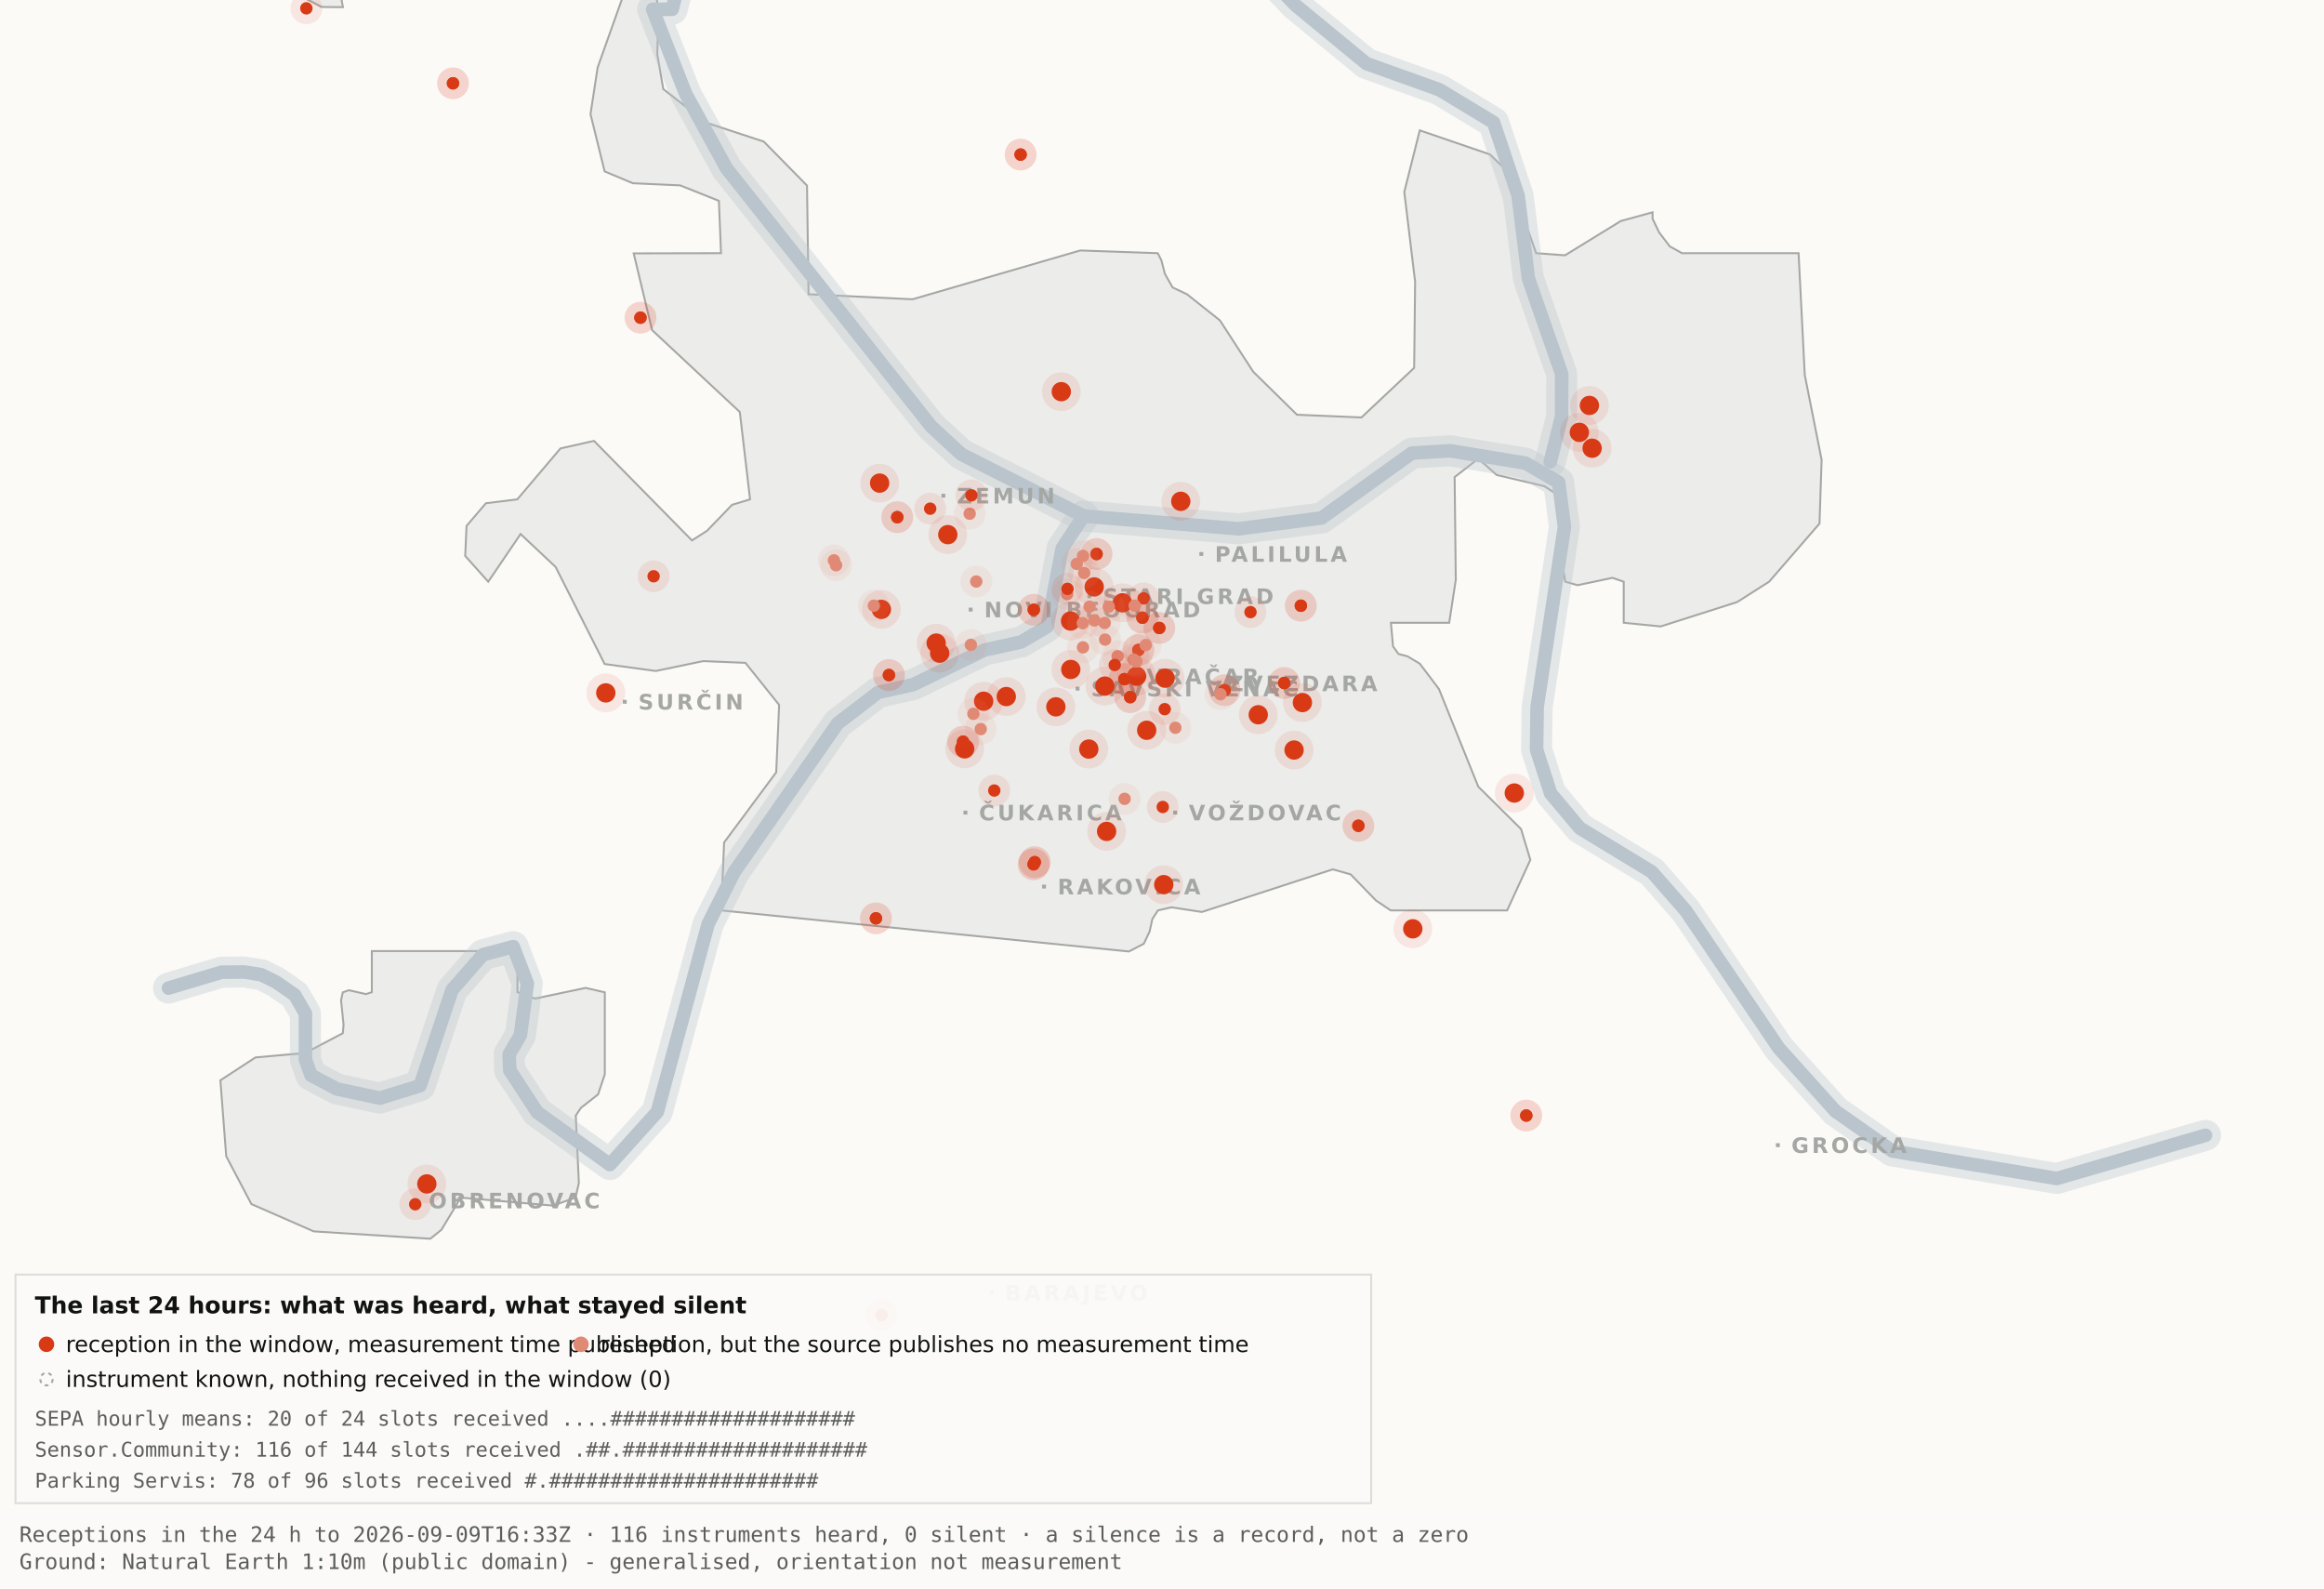
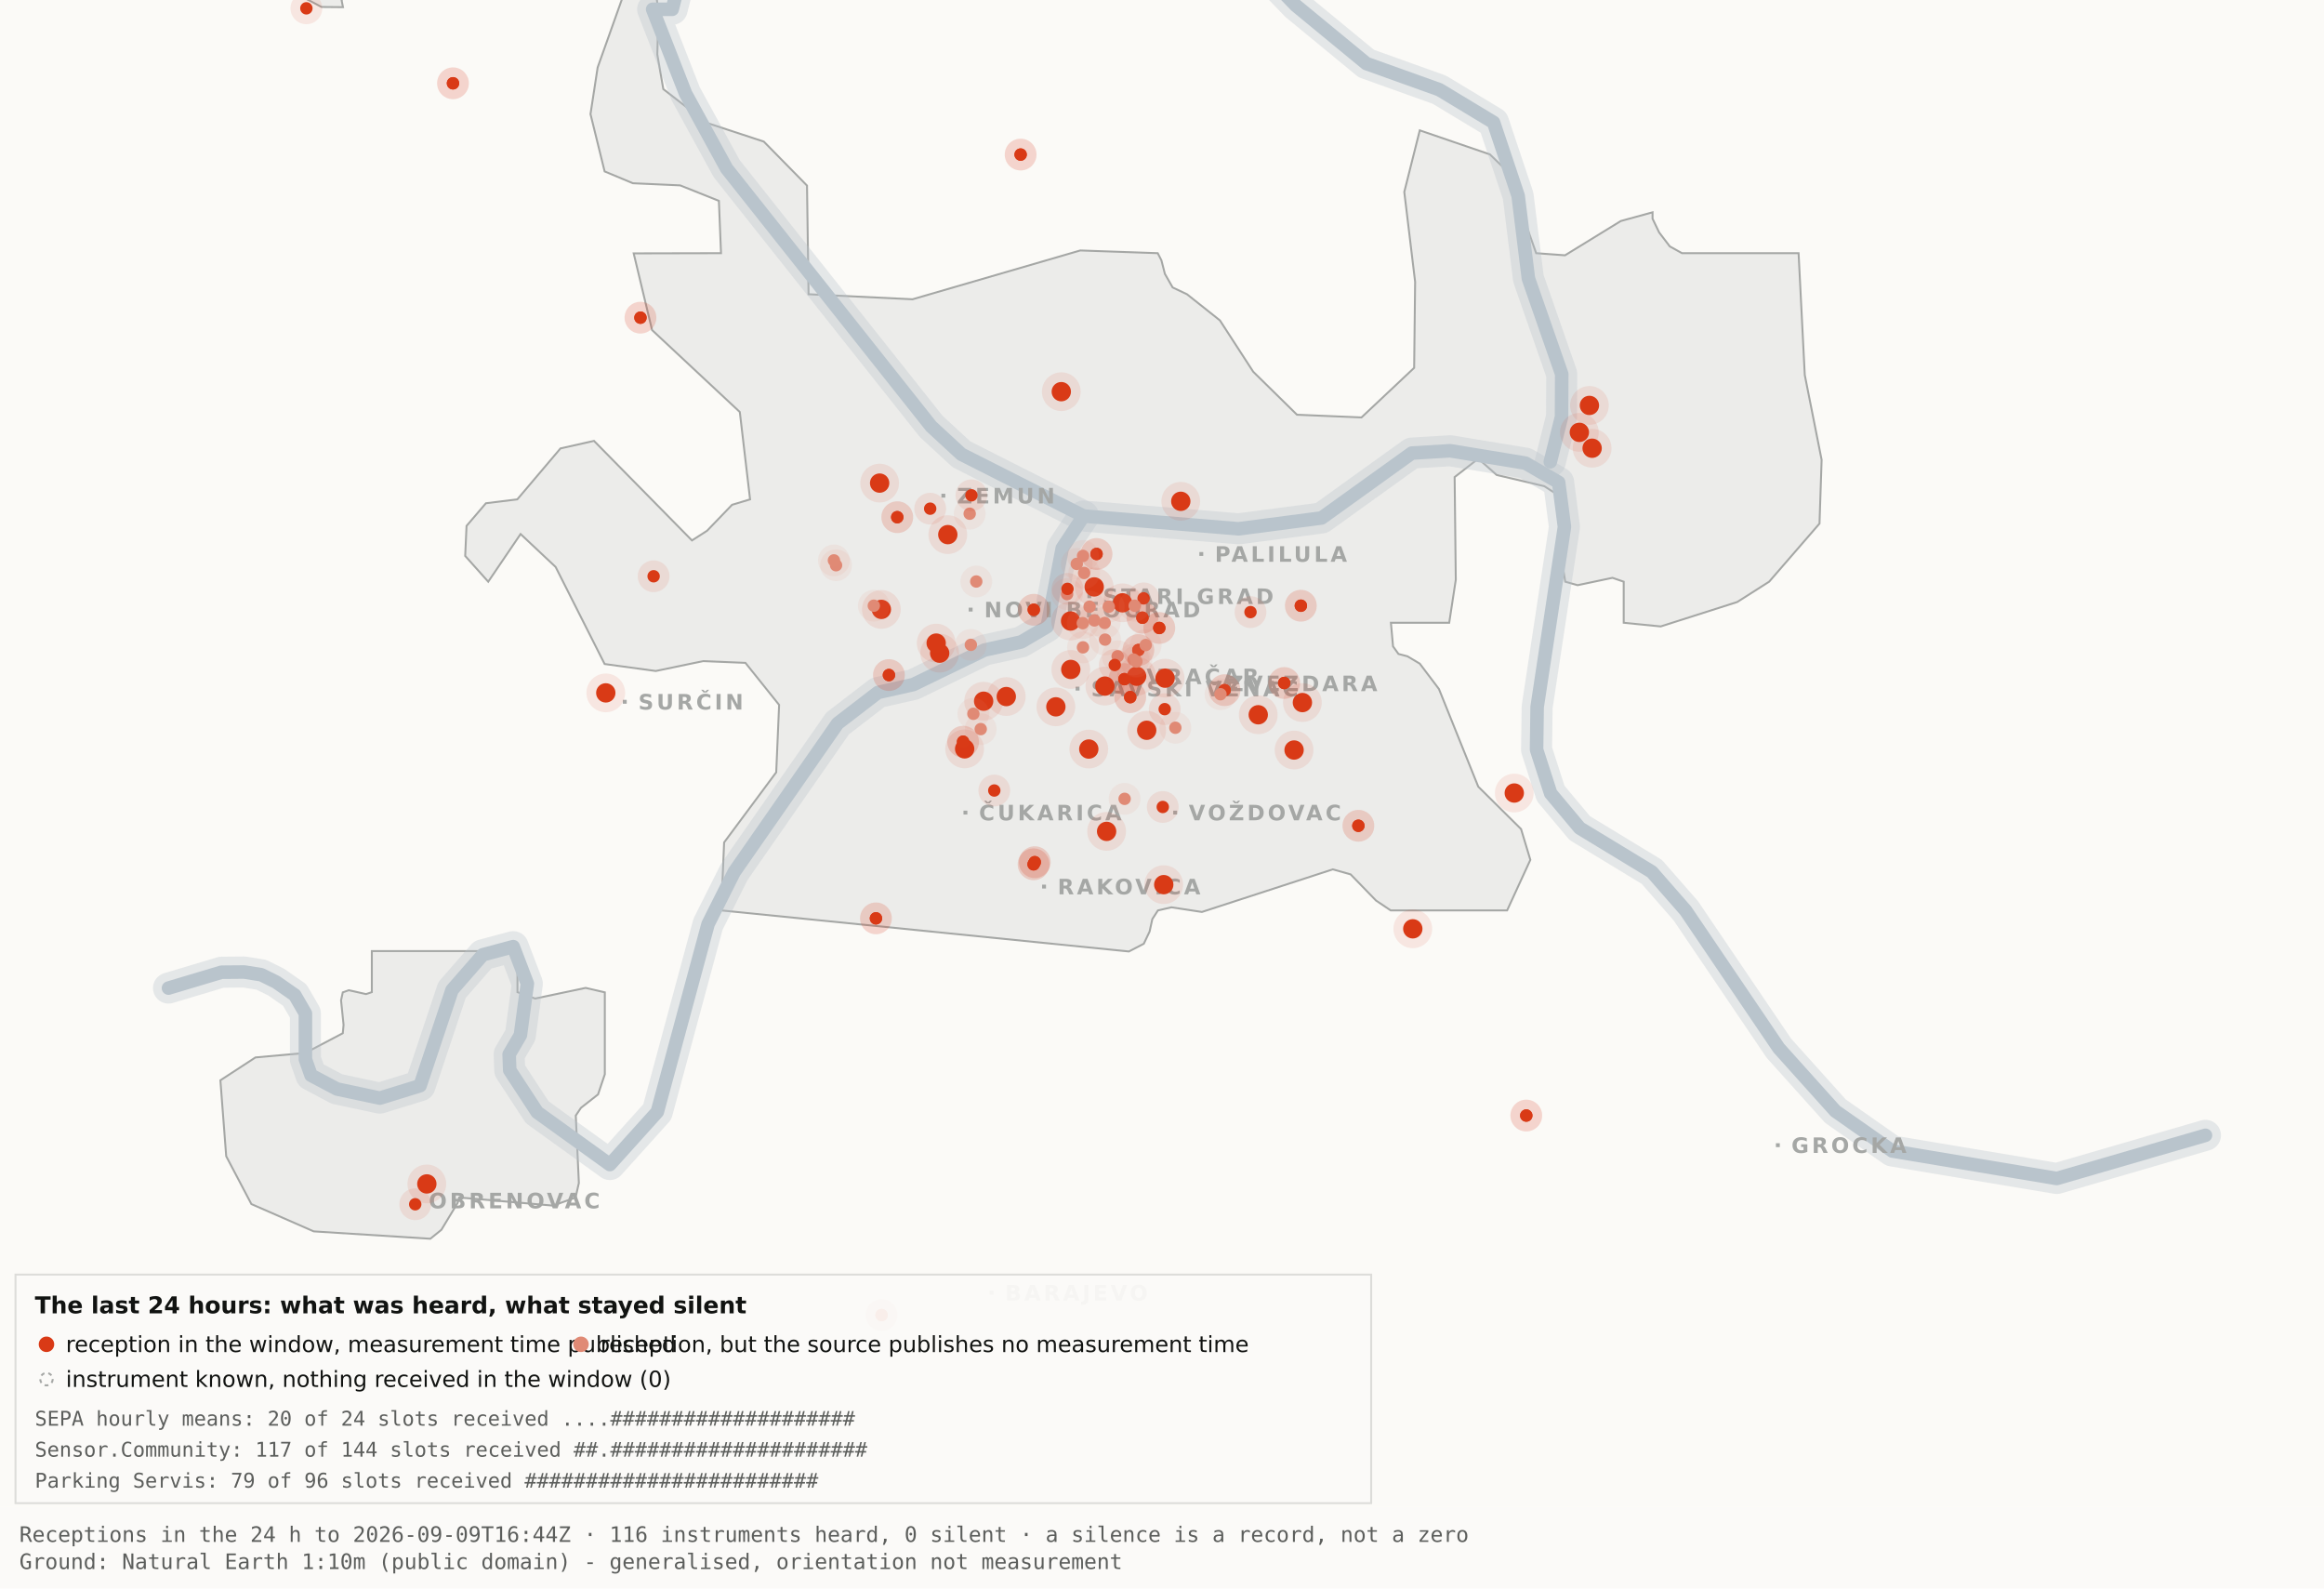
<svg xmlns="http://www.w3.org/2000/svg" viewBox="0 0 1200 820" width="1200" height="820" role="img" aria-label="Map 3 - The last 24 hours">
  <rect x="0" y="0" width="1200" height="820" fill="#fbfaf7" />
  <path d="M192.0,-34.8 L192.1,-17.6 L189.5,-19.9 L182.4,-10.7 L176.4,0.2 L177.1,3.7 L166.0,3.6 L138.0,-11.3 L131.8,-17.6 L130.3,-34.7 L134.1,-45.9 L158.3,-76.4 L166.7,-82.3 L177.1,-81.2 L183.0,-72.1 L192.0,-34.8 Z" fill="#ececea" stroke="#a5a7a5" stroke-width="1" fill-rule="evenodd" />
  <path d="M417.5,151.9 L471.2,154.5 L557.8,129.3 L597.8,130.7 L599.7,134.4 L601.5,141.4 L605.5,148.4 L612.9,151.9 L629.9,165.4 L647.1,191.9 L669.7,214.1 L703.0,215.5 L730.2,189.9 L730.7,145.5 L725.1,99.1 L733.1,67.3 L769.3,79.7 L778.2,88.3 L793.2,130.7 L808.1,131.8 L836.9,114.1 L853.3,109.6 L853.3,112.9 L856.7,120.0 L862.2,127.2 L868.5,130.7 L928.7,130.7 L931.9,193.6 L940.6,237.4 L939.5,270.3 L913.5,300.3 L897.0,310.8 L857.5,323.4 L838.4,321.5 L838.4,300.3 L832.6,298.3 L814.6,302.1 L808.2,300.3 L806.9,292.0 L809.7,266.1 L808.2,258.0 L797.4,251.0 L772.8,245.2 L763.3,236.8 L751.1,246.3 L751.7,299.3 L748.3,321.5 L718.2,321.5 L719.3,333.7 L722.1,337.6 L726.7,338.8 L733.1,342.6 L743.0,355.7 L763.3,406.1 L785.4,428.0 L790.2,443.9 L778.2,470.0 L718.1,470.0 L710.5,464.9 L697.4,451.4 L688.2,448.8 L620.6,470.8 L604.9,468.4 L597.9,470.0 L595.0,474.5 L593.6,480.9 L590.6,487.2 L582.9,491.2 L372.4,470.0 L373.9,434.9 L400.8,398.7 L402.3,363.9 L384.9,342.2 L363.1,341.3 L338.6,346.4 L312.2,342.8 L286.9,292.7 L268.8,275.7 L252.1,300.3 L240.2,287.0 L240.9,271.5 L250.9,259.8 L267.1,257.8 L289.4,231.5 L306.7,227.6 L357.3,279.0 L365.1,274.0 L378.0,260.6 L387.3,257.8 L382.0,212.7 L336.7,170.4 L327.2,130.8 L372.3,130.7 L371.2,103.7 L351.2,95.7 L326.8,94.6 L312.2,88.5 L304.9,58.9 L308.6,34.8 L327.3,-17.7 L337.9,-11.0 L340.0,6.7 L339.4,28.1 L342.5,46.0 L364.9,63.4 L394.4,73.1 L416.7,95.8 L417.5,151.9 Z" fill="#ececea" stroke="#a5a7a5" stroke-width="1" fill-rule="evenodd" />
  <path d="M267.2,512.2 L276.3,515.5 L302.4,510.0 L312.3,512.3 L312.3,554.6 L308.8,565.0 L300.0,571.9 L297.3,575.9 L298.9,610.7 L297.2,618.2 L285.6,622.4 L237.1,618.2 L236.3,621.0 L227.9,634.9 L222.2,639.5 L162.0,635.7 L129.8,621.6 L116.8,596.9 L113.8,557.7 L131.9,545.9 L157.6,543.6 L177.0,533.4 L177.4,529.1 L176.1,516.4 L177.0,512.3 L180.1,511.2 L189.0,513.2 L192.0,512.2 L192.0,491.0 L267.2,491.0 L267.2,512.2 Z" fill="#ececea" stroke="#a5a7a5" stroke-width="1" fill-rule="evenodd" />
  <path d="M87.0,510.1 L114.4,501.9 L126.1,501.8 L134.9,503.2 L142.6,507.0 L152.2,513.7 L157.7,523.2 L157.7,546.9 L160.6,555.1 L174.0,562.2 L196.1,566.9 L216.9,560.5 L233.4,511.1 L249.3,492.9 L265.0,488.7 L272.3,507.8 L268.7,534.4 L262.9,544.3 L263.2,552.5 L277.4,574.2 L314.9,601.2 L339.4,574.0 L365.6,477.1 L379.1,450.2 L432.5,373.5 L453.3,357.5 L471.6,353.4 L508.3,335.6 L527.3,331.4 L540.7,323.5 L548.5,283.0 L559.5,266.4" fill="none" stroke="#b9c4cc" stroke-width="16" stroke-opacity="0.35" stroke-linejoin="round" stroke-linecap="round" />
  <path d="M411.7,-177.5 L426.7,-103.9 L394.7,-58.3 L355.0,-26.6 L347.1,4.8 L337.0,4.8 L354.0,48.3 L375.2,87.0 L480.8,220.1 L496.4,234.5 L559.5,266.4 L639.5,273.0 L682.4,267.4 L729.0,233.9 L748.8,232.7 L787.7,239.1 L804.8,249.0 L807.8,272.0 L793.7,365.0 L793.4,387.0 L800.7,409.6 L815.7,427.5 L852.9,450.1 L870.4,470.1 L918.5,541.1 L947.7,573.6 L977.1,594.2 L1062.0,608.4 L1138.8,586.1" fill="none" stroke="#b9c4cc" stroke-width="16" stroke-opacity="0.35" stroke-linejoin="round" stroke-linecap="round" />
  <path d="M534.0,-142.1 L558.9,-95.2 L590.2,-64.2 L638.6,-28.7 L669.2,2.9 L705.5,32.8 L743.2,46.3 L771.2,63.2 L783.9,101.1 L789.2,143.8 L806.4,193.1 L806.3,215.2 L800.5,238.4" fill="none" stroke="#b9c4cc" stroke-width="16" stroke-opacity="0.35" stroke-linejoin="round" stroke-linecap="round" />
  <path d="M87.0,510.1 L114.4,501.9 L126.1,501.8 L134.9,503.2 L142.6,507.0 L152.2,513.7 L157.7,523.2 L157.7,546.9 L160.6,555.1 L174.0,562.2 L196.1,566.9 L216.9,560.5 L233.4,511.1 L249.3,492.9 L265.0,488.7 L272.3,507.8 L268.7,534.4 L262.9,544.3 L263.2,552.5 L277.4,574.2 L314.9,601.2 L339.4,574.0 L365.6,477.1 L379.1,450.2 L432.5,373.5 L453.3,357.5 L471.6,353.4 L508.3,335.6 L527.3,331.4 L540.7,323.5 L548.5,283.0 L559.5,266.4" fill="none" stroke="#b9c4cc" stroke-width="7" stroke-opacity="1" stroke-linejoin="round" stroke-linecap="round" />
  <path d="M411.7,-177.5 L426.7,-103.9 L394.7,-58.3 L355.0,-26.6 L347.1,4.8 L337.0,4.8 L354.0,48.3 L375.2,87.0 L480.8,220.1 L496.4,234.5 L559.5,266.4 L639.5,273.0 L682.4,267.4 L729.0,233.9 L748.8,232.7 L787.7,239.1 L804.8,249.0 L807.8,272.0 L793.7,365.0 L793.4,387.0 L800.7,409.6 L815.7,427.5 L852.9,450.1 L870.4,470.1 L918.5,541.1 L947.7,573.6 L977.1,594.2 L1062.0,608.4 L1138.8,586.1" fill="none" stroke="#b9c4cc" stroke-width="7" stroke-opacity="1" stroke-linejoin="round" stroke-linecap="round" />
  <path d="M534.0,-142.1 L558.9,-95.2 L590.2,-64.2 L638.6,-28.7 L669.2,2.9 L705.5,32.8 L743.2,46.3 L771.2,63.2 L783.9,101.1 L789.2,143.8 L806.4,193.1 L806.3,215.2 L800.5,238.4" fill="none" stroke="#b9c4cc" stroke-width="7" stroke-opacity="1" stroke-linejoin="round" stroke-linecap="round" />
  <rect x="561.5" y="306.8" width="2" height="2" fill="#a5a7a5" />
  <text x="569.5" y="311.8" font-family="Carlito, DejaVu Sans, Arial, sans-serif" font-size="11" font-weight="600" letter-spacing="1.5" fill="#a5a7a5">STARI GRAD</text>
  <rect x="584.0" y="348.2" width="2" height="2" fill="#a5a7a5" />
  <text x="592.0" y="353.2" font-family="Carlito, DejaVu Sans, Arial, sans-serif" font-size="11" font-weight="600" letter-spacing="1.5" fill="#a5a7a5">VRAČAR</text>
  <rect x="555.4" y="354.5" width="2" height="2" fill="#a5a7a5" />
  <text x="563.4" y="359.5" font-family="Carlito, DejaVu Sans, Arial, sans-serif" font-size="11" font-weight="600" letter-spacing="1.5" fill="#a5a7a5">SAVSKI VENAC</text>
  <rect x="500.2" y="313.7" width="2" height="2" fill="#a5a7a5" />
  <text x="508.2" y="318.7" font-family="Carlito, DejaVu Sans, Arial, sans-serif" font-size="11" font-weight="600" letter-spacing="1.5" fill="#a5a7a5">NOVI BEOGRAD</text>
  <rect x="486.1" y="254.9" width="2" height="2" fill="#a5a7a5" />
  <text x="494.1" y="259.9" font-family="Carlito, DejaVu Sans, Arial, sans-serif" font-size="11" font-weight="600" letter-spacing="1.5" fill="#a5a7a5">ZEMUN</text>
  <rect x="619.3" y="285.0" width="2" height="2" fill="#a5a7a5" />
  <text x="627.3" y="290.0" font-family="Carlito, DejaVu Sans, Arial, sans-serif" font-size="11" font-weight="600" letter-spacing="1.5" fill="#a5a7a5">PALILULA</text>
  <rect x="626.1" y="351.8" width="2" height="2" fill="#a5a7a5" />
  <text x="634.1" y="356.8" font-family="Carlito, DejaVu Sans, Arial, sans-serif" font-size="11" font-weight="600" letter-spacing="1.5" fill="#a5a7a5">ZVEZDARA</text>
  <rect x="605.8" y="418.5" width="2" height="2" fill="#a5a7a5" />
  <text x="613.8" y="423.5" font-family="Carlito, DejaVu Sans, Arial, sans-serif" font-size="11" font-weight="600" letter-spacing="1.5" fill="#a5a7a5">VOŽDOVAC</text>
  <rect x="497.5" y="418.5" width="2" height="2" fill="#a5a7a5" />
  <text x="505.5" y="423.5" font-family="Carlito, DejaVu Sans, Arial, sans-serif" font-size="11" font-weight="600" letter-spacing="1.5" fill="#a5a7a5">ČUKARICA</text>
  <rect x="538.1" y="456.7" width="2" height="2" fill="#a5a7a5" />
  <text x="546.1" y="461.7" font-family="Carlito, DejaVu Sans, Arial, sans-serif" font-size="11" font-weight="600" letter-spacing="1.5" fill="#a5a7a5">RAKOVICA</text>
  <rect x="321.6" y="361.3" width="2" height="2" fill="#a5a7a5" />
  <text x="329.6" y="366.3" font-family="Carlito, DejaVu Sans, Arial, sans-serif" font-size="11" font-weight="600" letter-spacing="1.5" fill="#a5a7a5">SURČIN</text>
  <rect x="917.0" y="590.2" width="2" height="2" fill="#a5a7a5" />
  <text x="925.0" y="595.2" font-family="Carlito, DejaVu Sans, Arial, sans-serif" font-size="11" font-weight="600" letter-spacing="1.5" fill="#a5a7a5">GROCKA</text>
  <rect x="213.4" y="618.8" width="2" height="2" fill="#a5a7a5" />
  <text x="221.4" y="623.8" font-family="Carlito, DejaVu Sans, Arial, sans-serif" font-size="11" font-weight="600" letter-spacing="1.5" fill="#a5a7a5">OBRENOVAC</text>
  <rect x="511.0" y="666.4" width="2" height="2" fill="#a5a7a5" />
  <text x="519.0" y="671.4" font-family="Carlito, DejaVu Sans, Arial, sans-serif" font-size="11" font-weight="600" letter-spacing="1.5" fill="#a5a7a5">BARAJEVO</text>
  <rect x="727.5" y="876.2" width="2" height="2" fill="#a5a7a5" />
  <text x="735.5" y="881.2" font-family="Carlito, DejaVu Sans, Arial, sans-serif" font-size="11" font-weight="600" letter-spacing="1.5" fill="#a5a7a5">SOPOT</text>
  <circle cx="507.9" cy="362.0" r="10" fill="#D93A16" fill-opacity=".10" />
  <circle cx="507.9" cy="362.0" r="5" fill="#D93A16" />
  <circle cx="519.6" cy="359.6" r="10" fill="#D93A16" fill-opacity=".10" />
  <circle cx="519.6" cy="359.6" r="5" fill="#D93A16" />
  <circle cx="498.1" cy="386.6" r="10" fill="#D93A16" fill-opacity=".10" />
  <circle cx="498.1" cy="386.6" r="5" fill="#D93A16" />
  <circle cx="552.8" cy="320.6" r="10" fill="#D93A16" fill-opacity=".10" />
  <circle cx="552.8" cy="320.6" r="5" fill="#D93A16" />
  <circle cx="455.1" cy="314.6" r="10" fill="#D93A16" fill-opacity=".10" />
  <circle cx="455.1" cy="314.6" r="5" fill="#D93A16" />
  <circle cx="548.0" cy="202.2" r="10" fill="#D93A16" fill-opacity=".10" />
  <circle cx="548.0" cy="202.2" r="5" fill="#D93A16" />
  <circle cx="579.6" cy="311.2" r="10" fill="#D93A16" fill-opacity=".10" />
  <circle cx="579.6" cy="311.2" r="5" fill="#D93A16" />
  <circle cx="592.1" cy="377.0" r="10" fill="#D93A16" fill-opacity=".10" />
  <circle cx="592.1" cy="377.0" r="5" fill="#D93A16" />
  <circle cx="562.2" cy="386.7" r="10" fill="#D93A16" fill-opacity=".10" />
  <circle cx="562.2" cy="386.7" r="5" fill="#D93A16" />
  <circle cx="570.5" cy="354.2" r="10" fill="#D93A16" fill-opacity=".10" />
  <circle cx="570.5" cy="354.2" r="5" fill="#D93A16" />
  <circle cx="600.9" cy="456.7" r="10" fill="#D93A16" fill-opacity=".10" />
  <circle cx="600.9" cy="456.7" r="5" fill="#D93A16" />
  <circle cx="609.7" cy="258.8" r="10" fill="#D93A16" fill-opacity=".10" />
  <circle cx="609.7" cy="258.8" r="5" fill="#D93A16" />
  <circle cx="729.5" cy="479.5" r="10" fill="#D93A16" fill-opacity=".10" />
  <circle cx="729.5" cy="479.5" r="5" fill="#D93A16" />
  <circle cx="672.5" cy="362.7" r="10" fill="#D93A16" fill-opacity=".10" />
  <circle cx="672.5" cy="362.7" r="5" fill="#D93A16" />
  <circle cx="552.9" cy="345.6" r="10" fill="#D93A16" fill-opacity=".10" />
  <circle cx="552.9" cy="345.6" r="5" fill="#D93A16" />
  <circle cx="485.2" cy="337.2" r="10" fill="#D93A16" fill-opacity=".10" />
  <circle cx="485.2" cy="337.2" r="5" fill="#D93A16" />
  <circle cx="220.4" cy="611.2" r="10" fill="#D93A16" fill-opacity=".10" />
  <circle cx="220.4" cy="611.2" r="5" fill="#D93A16" />
  <circle cx="483.4" cy="332.0" r="10" fill="#D93A16" fill-opacity=".10" />
  <circle cx="483.4" cy="332.0" r="5" fill="#D93A16" />
  <circle cx="820.7" cy="209.3" r="10" fill="#D93A16" fill-opacity=".10" />
  <circle cx="820.7" cy="209.3" r="5" fill="#D93A16" />
  <circle cx="815.5" cy="223.2" r="10" fill="#D93A16" fill-opacity=".10" />
  <circle cx="815.5" cy="223.2" r="5" fill="#D93A16" />
  <circle cx="822.1" cy="231.4" r="10" fill="#D93A16" fill-opacity=".10" />
  <circle cx="822.1" cy="231.4" r="5" fill="#D93A16" />
  <circle cx="571.4" cy="429.2" r="10" fill="#D93A16" fill-opacity=".10" />
  <circle cx="571.4" cy="429.2" r="5" fill="#D93A16" />
  <circle cx="565.0" cy="303.0" r="10" fill="#D93A16" fill-opacity=".10" />
  <circle cx="565.0" cy="303.0" r="5" fill="#D93A16" />
  <circle cx="668.2" cy="387.2" r="10" fill="#D93A16" fill-opacity=".10" />
  <circle cx="668.2" cy="387.2" r="5" fill="#D93A16" />
  <circle cx="312.8" cy="357.7" r="10" fill="#D93A16" fill-opacity=".10" />
  <circle cx="312.8" cy="357.7" r="5" fill="#D93A16" />
  <circle cx="545.2" cy="364.9" r="10" fill="#D93A16" fill-opacity=".10" />
  <circle cx="545.2" cy="364.9" r="5" fill="#D93A16" />
  <circle cx="781.9" cy="409.4" r="10" fill="#D93A16" fill-opacity=".10" />
  <circle cx="781.9" cy="409.4" r="5" fill="#D93A16" />
  <circle cx="586.9" cy="349.1" r="10" fill="#D93A16" fill-opacity=".10" />
  <circle cx="586.9" cy="349.1" r="5" fill="#D93A16" />
  <circle cx="601.6" cy="350.1" r="10" fill="#D93A16" fill-opacity=".10" />
  <circle cx="601.6" cy="350.1" r="5" fill="#D93A16" />
  <circle cx="649.7" cy="369.0" r="10" fill="#D93A16" fill-opacity=".10" />
  <circle cx="649.7" cy="369.0" r="5" fill="#D93A16" />
  <circle cx="489.4" cy="276.0" r="10" fill="#D93A16" fill-opacity=".10" />
  <circle cx="489.4" cy="276.0" r="5" fill="#D93A16" />
  <circle cx="454.2" cy="249.4" r="10" fill="#D93A16" fill-opacity=".10" />
  <circle cx="454.2" cy="249.4" r="5" fill="#D93A16" />
  <circle cx="533.7" cy="446.2" r="8.2" fill="#D93A16" fill-opacity=".10" />
  <circle cx="533.7" cy="446.2" r="3.2" fill="#D93A16" />
  <circle cx="533.7" cy="446.2" r="8.2" fill="#D93A16" fill-opacity=".10" />
  <circle cx="533.7" cy="446.2" r="3.2" fill="#D93A16" />
  <circle cx="534.3" cy="445.1" r="8.2" fill="#D93A16" fill-opacity=".10" />
  <circle cx="534.3" cy="445.1" r="3.2" fill="#D93A16" />
  <circle cx="534.3" cy="445.1" r="8.2" fill="#D93A16" fill-opacity=".10" />
  <circle cx="534.3" cy="445.1" r="3.2" fill="#D93A16" />
  <circle cx="497.3" cy="382.9" r="8.2" fill="#D93A16" fill-opacity=".10" />
  <circle cx="497.3" cy="382.9" r="3.2" fill="#D93A16" />
  <circle cx="497.3" cy="382.9" r="8.2" fill="#D93A16" fill-opacity=".10" />
  <circle cx="497.3" cy="382.9" r="3.2" fill="#D93A16" />
  <circle cx="330.7" cy="164.0" r="8.2" fill="#D93A16" fill-opacity=".10" />
  <circle cx="330.7" cy="164.0" r="3.2" fill="#D93A16" />
  <circle cx="330.7" cy="164.0" r="8.2" fill="#D93A16" fill-opacity=".10" />
  <circle cx="330.7" cy="164.0" r="3.2" fill="#D93A16" />
  <circle cx="583.6" cy="359.9" r="8.2" fill="#D93A16" fill-opacity=".10" />
  <circle cx="583.6" cy="359.9" r="3.2" fill="#D93A16" />
  <circle cx="583.6" cy="359.9" r="8.2" fill="#D93A16" fill-opacity=".10" />
  <circle cx="583.6" cy="359.9" r="3.2" fill="#D93A16" />
  <circle cx="663.1" cy="352.6" r="8.2" fill="#D93A16" fill-opacity=".10" />
  <circle cx="663.1" cy="352.6" r="3.2" fill="#D93A16" />
  <circle cx="663.1" cy="352.6" r="8.2" fill="#D93A16" fill-opacity=".10" />
  <circle cx="663.1" cy="352.6" r="3.2" fill="#D93A16" />
  <circle cx="601.4" cy="366.1" r="8.2" fill="#D93A16" fill-opacity=".10" />
  <circle cx="601.4" cy="366.1" r="3.2" fill="#D93A16" />
  <circle cx="214.4" cy="621.7" r="8.2" fill="#D93A16" fill-opacity=".10" />
  <circle cx="214.4" cy="621.7" r="3.2" fill="#D93A16" />
  <circle cx="463.3" cy="267.0" r="8.2" fill="#D93A16" fill-opacity=".10" />
  <circle cx="463.3" cy="267.0" r="3.2" fill="#D93A16" />
  <circle cx="463.3" cy="267.0" r="8.2" fill="#D93A16" fill-opacity=".10" />
  <circle cx="463.3" cy="267.0" r="3.2" fill="#D93A16" />
  <circle cx="600.4" cy="416.6" r="8.2" fill="#D93A16" fill-opacity=".10" />
  <circle cx="600.4" cy="416.6" r="3.2" fill="#D93A16" />
  <circle cx="671.7" cy="312.7" r="8.2" fill="#D93A16" fill-opacity=".10" />
  <circle cx="671.7" cy="312.7" r="3.2" fill="#D93A16" />
  <circle cx="671.7" cy="312.7" r="8.2" fill="#D93A16" fill-opacity=".10" />
  <circle cx="671.7" cy="312.7" r="3.2" fill="#D93A16" />
  <circle cx="587.8" cy="335.6" r="8.2" fill="#D93A16" fill-opacity=".10" />
  <circle cx="587.8" cy="335.6" r="3.2" fill="#D93A16" />
  <circle cx="587.8" cy="335.6" r="8.2" fill="#D93A16" fill-opacity=".10" />
  <circle cx="587.8" cy="335.6" r="3.2" fill="#D93A16" />
  <circle cx="455.2" cy="678.9" r="8.2" fill="#D93A16" fill-opacity=".10" />
  <circle cx="455.2" cy="678.9" r="3.2" fill="#D93A16" />
  <circle cx="455.2" cy="678.9" r="8.2" fill="#D93A16" fill-opacity=".10" />
  <circle cx="455.2" cy="678.9" r="3.2" fill="#D93A16" />
  <circle cx="590.5" cy="308.9" r="8.2" fill="#D93A16" fill-opacity=".10" />
  <circle cx="590.5" cy="308.9" r="3.2" fill="#D93A16" />
  <circle cx="598.6" cy="324.2" r="8.2" fill="#D93A16" fill-opacity=".10" />
  <circle cx="598.6" cy="324.2" r="3.2" fill="#D93A16" />
  <circle cx="598.6" cy="324.2" r="8.2" fill="#D93A16" fill-opacity=".10" />
  <circle cx="598.6" cy="324.2" r="3.2" fill="#D93A16" />
  <circle cx="233.9" cy="43.0" r="8.2" fill="#D93A16" fill-opacity=".10" />
  <circle cx="233.9" cy="43.0" r="3.2" fill="#D93A16" />
  <circle cx="233.9" cy="43.0" r="8.2" fill="#D93A16" fill-opacity=".10" />
  <circle cx="233.9" cy="43.0" r="3.2" fill="#D93A16" />
  <circle cx="566.2" cy="286.0" r="8.2" fill="#D93A16" fill-opacity=".10" />
  <circle cx="566.2" cy="286.0" r="3.2" fill="#D93A16" />
  <circle cx="566.2" cy="286.0" r="8.2" fill="#D93A16" fill-opacity=".10" />
  <circle cx="566.2" cy="286.0" r="3.2" fill="#D93A16" />
  <circle cx="589.9" cy="318.9" r="8.2" fill="#D93A16" fill-opacity=".10" />
  <circle cx="589.9" cy="318.9" r="3.2" fill="#D93A16" />
  <circle cx="589.9" cy="318.9" r="8.2" fill="#D93A16" fill-opacity=".10" />
  <circle cx="589.9" cy="318.9" r="3.2" fill="#D93A16" />
  <circle cx="701.4" cy="426.3" r="8.2" fill="#D93A16" fill-opacity=".10" />
  <circle cx="701.4" cy="426.3" r="3.2" fill="#D93A16" />
  <circle cx="701.4" cy="426.3" r="8.2" fill="#D93A16" fill-opacity=".10" />
  <circle cx="701.4" cy="426.3" r="3.2" fill="#D93A16" />
  <circle cx="480.3" cy="262.6" r="8.2" fill="#D93A16" fill-opacity=".10" />
  <circle cx="480.3" cy="262.6" r="3.2" fill="#D93A16" />
  <circle cx="533.8" cy="314.8" r="8.2" fill="#D93A16" fill-opacity=".10" />
  <circle cx="533.8" cy="314.8" r="3.2" fill="#D93A16" />
  <circle cx="533.8" cy="314.8" r="8.2" fill="#D93A16" fill-opacity=".10" />
  <circle cx="533.8" cy="314.8" r="3.2" fill="#D93A16" />
  <circle cx="527.0" cy="79.8" r="8.2" fill="#D93A16" fill-opacity=".10" />
  <circle cx="527.0" cy="79.8" r="3.2" fill="#D93A16" />
  <circle cx="527.0" cy="79.8" r="8.2" fill="#D93A16" fill-opacity=".10" />
  <circle cx="527.0" cy="79.8" r="3.2" fill="#D93A16" />
  <circle cx="788.1" cy="575.9" r="8.2" fill="#D93A16" fill-opacity=".10" />
  <circle cx="788.1" cy="575.9" r="3.2" fill="#D93A16" />
  <circle cx="788.1" cy="575.9" r="8.2" fill="#D93A16" fill-opacity=".10" />
  <circle cx="788.1" cy="575.9" r="3.2" fill="#D93A16" />
  <circle cx="580.6" cy="350.6" r="8.2" fill="#D93A16" fill-opacity=".10" />
  <circle cx="580.6" cy="350.6" r="3.2" fill="#D93A16" />
  <circle cx="580.6" cy="350.6" r="8.2" fill="#D93A16" fill-opacity=".10" />
  <circle cx="580.6" cy="350.6" r="3.2" fill="#D93A16" />
  <circle cx="452.3" cy="474.1" r="8.2" fill="#D93A16" fill-opacity=".10" />
  <circle cx="452.3" cy="474.1" r="3.2" fill="#D93A16" />
  <circle cx="452.3" cy="474.1" r="8.2" fill="#D93A16" fill-opacity=".10" />
  <circle cx="452.3" cy="474.1" r="3.2" fill="#D93A16" />
  <circle cx="632.3" cy="356.3" r="8.2" fill="#D93A16" fill-opacity=".10" />
  <circle cx="632.3" cy="356.3" r="3.2" fill="#D93A16" />
  <circle cx="632.3" cy="356.3" r="8.2" fill="#D93A16" fill-opacity=".10" />
  <circle cx="632.3" cy="356.3" r="3.2" fill="#D93A16" />
  <circle cx="177.6" cy="-12.3" r="8.2" fill="#D93A16" fill-opacity=".10" />
  <circle cx="177.6" cy="-12.3" r="3.2" fill="#D93A16" />
  <circle cx="158.2" cy="4.3" r="8.2" fill="#D93A16" fill-opacity=".10" />
  <circle cx="158.2" cy="4.3" r="3.2" fill="#D93A16" />
  <circle cx="459.0" cy="348.5" r="8.2" fill="#D93A16" fill-opacity=".10" />
  <circle cx="459.0" cy="348.5" r="3.2" fill="#D93A16" />
  <circle cx="459.0" cy="348.5" r="8.2" fill="#D93A16" fill-opacity=".10" />
  <circle cx="459.0" cy="348.5" r="3.2" fill="#D93A16" />
  <circle cx="645.7" cy="316.0" r="8.2" fill="#D93A16" fill-opacity=".10" />
  <circle cx="645.7" cy="316.0" r="3.2" fill="#D93A16" />
  <circle cx="585.3" cy="340.5" r="8.2" fill="#e08a75" fill-opacity=".10" />
  <circle cx="585.3" cy="340.5" r="3.2" fill="#e08a75" />
  <circle cx="585.9" cy="312.7" r="8.2" fill="#e08a75" fill-opacity=".10" />
  <circle cx="585.9" cy="312.7" r="3.2" fill="#e08a75" />
  <circle cx="559.2" cy="334.2" r="8.2" fill="#e08a75" fill-opacity=".10" />
  <circle cx="559.2" cy="334.2" r="3.2" fill="#e08a75" />
  <circle cx="570.6" cy="330.2" r="8.2" fill="#e08a75" fill-opacity=".10" />
  <circle cx="570.6" cy="330.2" r="3.2" fill="#e08a75" />
  <circle cx="562.6" cy="313.2" r="8.2" fill="#e08a75" fill-opacity=".10" />
  <circle cx="562.6" cy="313.2" r="3.2" fill="#e08a75" />
  <circle cx="500.7" cy="265.2" r="8.2" fill="#e08a75" fill-opacity=".10" />
  <circle cx="500.7" cy="265.2" r="3.2" fill="#e08a75" />
  <circle cx="570.4" cy="321.6" r="8.2" fill="#e08a75" fill-opacity=".10" />
  <circle cx="570.4" cy="321.6" r="3.2" fill="#e08a75" />
  <circle cx="591.6" cy="333.0" r="8.2" fill="#e08a75" fill-opacity=".10" />
  <circle cx="591.6" cy="333.0" r="3.2" fill="#e08a75" />
  <circle cx="565.1" cy="320.3" r="8.2" fill="#e08a75" fill-opacity=".10" />
  <circle cx="565.1" cy="320.3" r="3.2" fill="#e08a75" />
  <circle cx="502.6" cy="368.5" r="8.2" fill="#e08a75" fill-opacity=".10" />
  <circle cx="502.6" cy="368.5" r="3.2" fill="#e08a75" />
  <circle cx="501.3" cy="332.9" r="8.2" fill="#e08a75" fill-opacity=".10" />
  <circle cx="501.3" cy="332.9" r="3.2" fill="#e08a75" />
  <circle cx="451.2" cy="312.7" r="8.2" fill="#e08a75" fill-opacity=".10" />
  <circle cx="451.2" cy="312.7" r="3.2" fill="#e08a75" />
  <circle cx="431.7" cy="291.8" r="8.2" fill="#e08a75" fill-opacity=".10" />
  <circle cx="431.7" cy="291.8" r="3.2" fill="#e08a75" />
  <circle cx="630.2" cy="358.4" r="8.2" fill="#e08a75" fill-opacity=".10" />
  <circle cx="630.2" cy="358.4" r="3.2" fill="#e08a75" />
  <circle cx="551.0" cy="306.7" r="8.2" fill="#e08a75" fill-opacity=".10" />
  <circle cx="551.0" cy="306.7" r="3.2" fill="#e08a75" />
  <circle cx="559.8" cy="295.8" r="8.2" fill="#e08a75" fill-opacity=".10" />
  <circle cx="559.8" cy="295.8" r="3.2" fill="#e08a75" />
  <circle cx="559.1" cy="321.7" r="8.2" fill="#e08a75" fill-opacity=".10" />
  <circle cx="559.1" cy="321.7" r="3.2" fill="#e08a75" />
  <circle cx="606.9" cy="375.7" r="8.2" fill="#e08a75" fill-opacity=".10" />
  <circle cx="606.9" cy="375.7" r="3.2" fill="#e08a75" />
  <circle cx="430.6" cy="289.3" r="8.2" fill="#e08a75" fill-opacity=".10" />
  <circle cx="430.6" cy="289.3" r="3.2" fill="#e08a75" />
  <circle cx="559.2" cy="287.0" r="8.2" fill="#e08a75" fill-opacity=".10" />
  <circle cx="559.2" cy="287.0" r="3.2" fill="#e08a75" />
  <circle cx="504.1" cy="300.2" r="8.2" fill="#e08a75" fill-opacity=".10" />
  <circle cx="504.1" cy="300.2" r="3.2" fill="#e08a75" />
  <circle cx="572.5" cy="313.2" r="8.2" fill="#e08a75" fill-opacity=".10" />
  <circle cx="572.5" cy="313.2" r="3.2" fill="#e08a75" />
  <circle cx="577.1" cy="338.8" r="8.2" fill="#e08a75" fill-opacity=".10" />
  <circle cx="577.1" cy="338.8" r="3.2" fill="#e08a75" />
  <circle cx="580.7" cy="412.4" r="8.2" fill="#e08a75" fill-opacity=".10" />
  <circle cx="580.7" cy="412.4" r="3.2" fill="#e08a75" />
  <circle cx="556.0" cy="291.1" r="8.2" fill="#e08a75" fill-opacity=".10" />
  <circle cx="556.0" cy="291.1" r="3.2" fill="#e08a75" />
  <circle cx="586.8" cy="341.5" r="8.2" fill="#e08a75" fill-opacity=".10" />
  <circle cx="586.8" cy="341.5" r="3.2" fill="#e08a75" />
  <circle cx="506.4" cy="376.4" r="8.2" fill="#e08a75" fill-opacity=".10" />
  <circle cx="506.4" cy="376.4" r="3.2" fill="#e08a75" />
  <circle cx="575.6" cy="343.3" r="8.2" fill="#D93A16" fill-opacity=".10" />
  <circle cx="575.6" cy="343.3" r="3.2" fill="#D93A16" />
  <circle cx="513.4" cy="408.1" r="8.2" fill="#D93A16" fill-opacity=".10" />
  <circle cx="513.4" cy="408.1" r="3.2" fill="#D93A16" />
  <circle cx="337.5" cy="297.5" r="8.2" fill="#D93A16" fill-opacity=".10" />
  <circle cx="337.5" cy="297.5" r="3.2" fill="#D93A16" />
  <circle cx="551.2" cy="304.0" r="8.2" fill="#D93A16" fill-opacity=".10" />
  <circle cx="551.2" cy="304.0" r="3.2" fill="#D93A16" />
  <circle cx="501.6" cy="255.7" r="8.2" fill="#D93A16" fill-opacity=".10" />
  <circle cx="501.6" cy="255.7" r="3.2" fill="#D93A16" />
  <g transform="translate(0 650)">
    <rect x="8" y="8" width="700" height="118" fill="#fbfaf7" fill-opacity=".94" stroke="#dcdcd9" />
    <text x="18" y="28" font-family="Carlito, DejaVu Sans, Arial, sans-serif" font-size="12" font-weight="700" fill="#111311">The last 24 hours: what was heard, what stayed silent</text>
    <circle cx="24" cy="44" r="4" fill="#D93A16" />
    <text x="34" y="48" font-family="Carlito, DejaVu Sans, Arial, sans-serif" font-size="11.5" fill="#111311">reception in the window, measurement time published</text>
    <circle cx="300" cy="44" r="4" fill="#e08a75" />
    <text x="310" y="48" font-family="Carlito, DejaVu Sans, Arial, sans-serif" font-size="11.5" fill="#111311">reception, but the source publishes no measurement time</text>
    <circle cx="24" cy="62" r="3.2" fill="none" stroke="#a5a7a5" stroke-dasharray="2 2" />
    <text x="34" y="66" font-family="Carlito, DejaVu Sans, Arial, sans-serif" font-size="11.5" fill="#111311">instrument known, nothing received in the window (0)</text>
    <text x="18" y="86" font-family="DejaVu Sans Mono, Menlo, monospace" font-size="10.5" fill="#5c5e5c">SEPA hourly means: 20 of 24 slots received  ....####################</text>
-     <text x="18" y="102" font-family="DejaVu Sans Mono, Menlo, monospace" font-size="10.5" fill="#5c5e5c">Sensor.Community: 116 of 144 slots received  .##.####################</text>
-     <text x="18" y="118" font-family="DejaVu Sans Mono, Menlo, monospace" font-size="10.5" fill="#5c5e5c">Parking Servis: 78 of 96 slots received  #.######################</text>
+     <text x="18" y="102" font-family="DejaVu Sans Mono, Menlo, monospace" font-size="10.5" fill="#5c5e5c">Sensor.Community: 117 of 144 slots received  ##.#####################</text>
+     <text x="18" y="118" font-family="DejaVu Sans Mono, Menlo, monospace" font-size="10.5" fill="#5c5e5c">Parking Servis: 79 of 96 slots received  ########################</text>
  </g>
  <rect x="0" y="778" width="1200" height="42" fill="#fbfaf7" fill-opacity=".94" />
-   <text x="10" y="796" font-family="DejaVu Sans Mono, Menlo, monospace" font-size="11" fill="#5c5e5c">Receptions in the 24 h to 2026-09-09T16:33Z  ·  116 instruments heard, 0 silent  ·  a silence is a record, not a zero</text>
+   <text x="10" y="796" font-family="DejaVu Sans Mono, Menlo, monospace" font-size="11" fill="#5c5e5c">Receptions in the 24 h to 2026-09-09T16:44Z  ·  116 instruments heard, 0 silent  ·  a silence is a record, not a zero</text>
  <text x="10" y="810" font-family="DejaVu Sans Mono, Menlo, monospace" font-size="11" fill="#5c5e5c">Ground: Natural Earth 1:10m (public domain) - generalised, orientation not measurement</text>
</svg>
